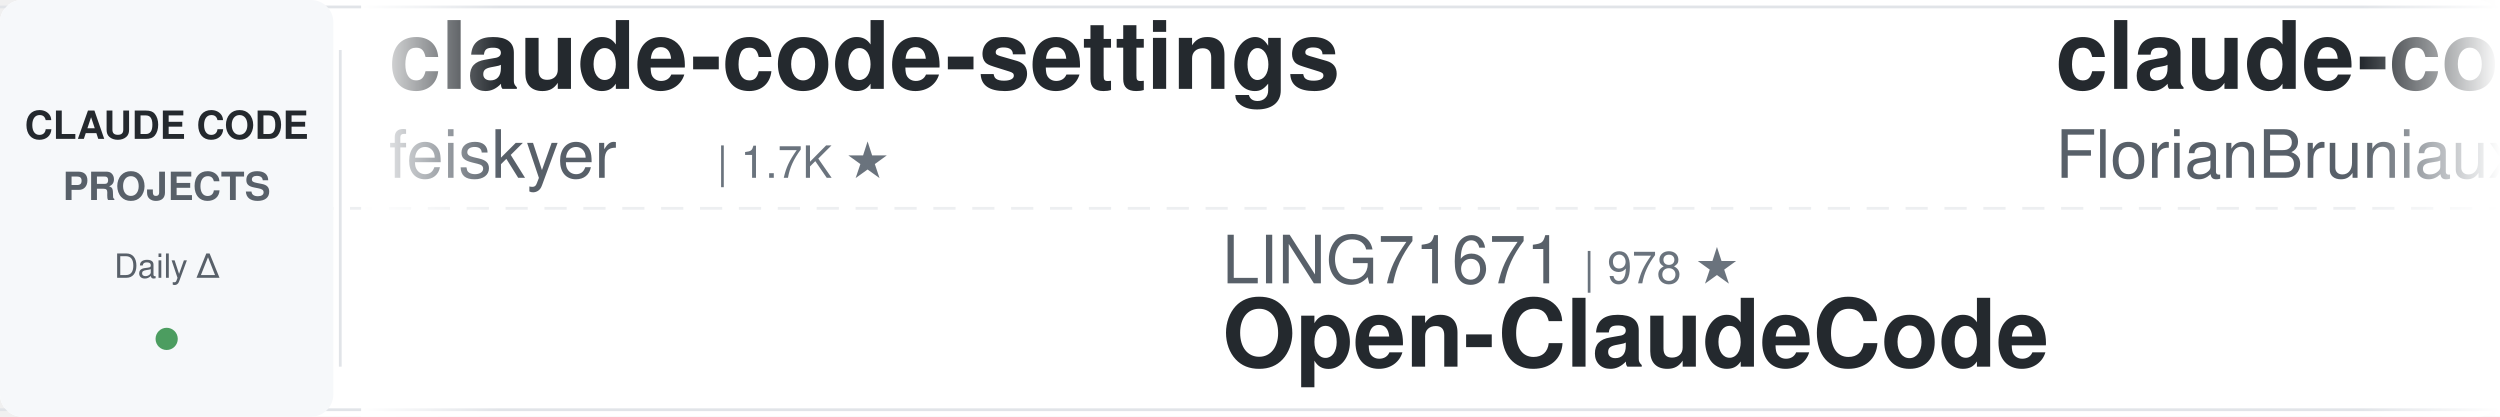
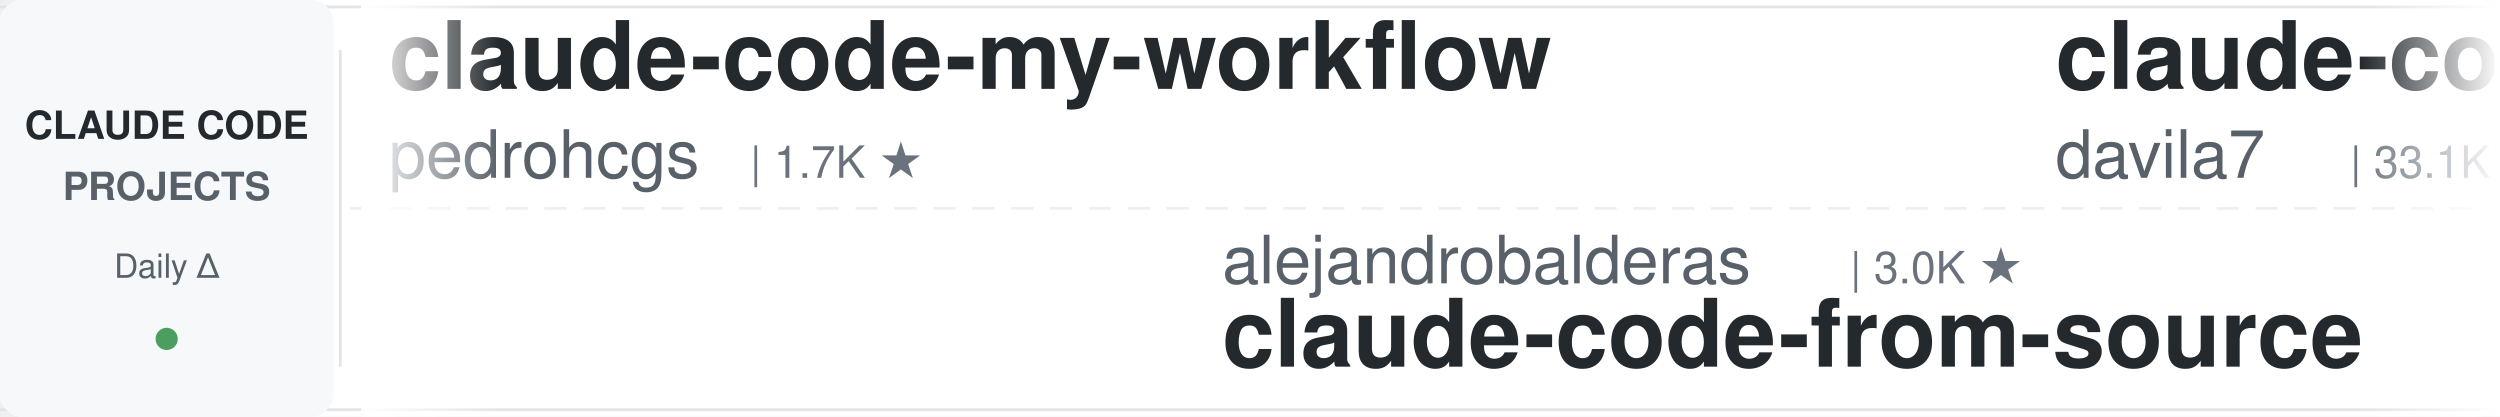
<svg xmlns="http://www.w3.org/2000/svg" width="900" height="150">
  <defs>
    <linearGradient id="leftFade" x1="0%" y1="0%" x2="100%" y2="0%">
      <stop offset="0%" style="stop-color:#ffffff;stop-opacity:1" />
      <stop offset="100%" style="stop-color:#ffffff;stop-opacity:0" />
    </linearGradient>
    <linearGradient id="rightFade" x1="0%" y1="0%" x2="100%" y2="0%">
      <stop offset="0%" style="stop-color:#ffffff;stop-opacity:0" />
      <stop offset="100%" style="stop-color:#ffffff;stop-opacity:1" />
    </linearGradient>
  </defs>
  <rect width="900" height="150" fill="#ffffff" rx="8" />
  <rect x="0" y="2" width="900" height="1" fill="#e1e4e8" />
  <rect x="0" y="147" width="900" height="1" fill="#e1e4e8" />
  <line x1="0" y1="75" x2="900" y2="75" stroke="#e1e4e8" stroke-width="1" stroke-dasharray="8 6" opacity="0.6" />
  <rect x="0" y="0" width="120" height="150" fill="#f6f8fa" rx="8" />
  <text x="60" y="50" font-family="-apple-system, BlinkMacSystemFont, 'Segoe UI', Helvetica, Arial, sans-serif" font-size="14" font-weight="600" fill="#24292e" text-anchor="middle">CLAUDE CODE</text>
  <text x="60" y="72" font-family="-apple-system, BlinkMacSystemFont, 'Segoe UI', Helvetica, Arial, sans-serif" font-size="14" font-weight="600" fill="#586069" text-anchor="middle">PROJECTS</text>
  <text x="60" y="100" font-family="-apple-system, BlinkMacSystemFont, 'Segoe UI', Helvetica, Arial, sans-serif" font-size="12" font-weight="500" fill="#586069" text-anchor="middle">Daily Δ</text>
  <circle cx="60" cy="122" r="4" fill="#22863a" opacity="0.8" />
  <rect x="122" y="18" width="1" height="114" fill="#e1e4e8" />
  <clipPath id="tickerClip">
    <rect x="130" y="0" width="770" height="150" />
  </clipPath>
  <g clip-path="url(#tickerClip)">
    <g id="tickerItems">
      <animateTransform attributeName="transform" attributeType="XML" type="translate" from="0 0" to="-3000 0" dur="54s" repeatCount="indefinite" />
      <g transform="translate(0, 0)">
-         <text x="140" y="32" font-family="-apple-system, BlinkMacSystemFont, 'Segoe UI', Helvetica, Arial, sans-serif" font-size="34" font-weight="600" fill="#24292e">claude-code-settings</text>
-         <text x="140" y="64" font-family="-apple-system, BlinkMacSystemFont, 'Segoe UI', Helvetica, Arial, sans-serif" font-size="24" font-weight="400" fill="#586069">feiskyer</text>
-         <text x="258" y="64" font-family="-apple-system, BlinkMacSystemFont, 'Segoe UI', Helvetica, Arial, sans-serif" font-size="16" font-weight="500" fill="#6a737d">| 1.7K ★</text>
+         <text x="140" y="32" font-family="-apple-system, BlinkMacSystemFont, 'Segoe UI', Helvetica, Arial, sans-serif" font-size="34" font-weight="600" fill="#24292e">claude-code-my-workflow</text>
+         <text x="140" y="64" font-family="-apple-system, BlinkMacSystemFont, 'Segoe UI', Helvetica, Arial, sans-serif" font-size="24" font-weight="400" fill="#586069">pedrohcgs</text>
+         <text x="270" y="64" font-family="-apple-system, BlinkMacSystemFont, 'Segoe UI', Helvetica, Arial, sans-serif" font-size="16" font-weight="500" fill="#6a737d">| 1.7K ★</text>
      </g>
      <g transform="translate(300, 0)">
-         <text x="140" y="102" font-family="-apple-system, BlinkMacSystemFont, 'Segoe UI', Helvetica, Arial, sans-serif" font-size="24" font-weight="400" fill="#586069">LING71671</text>
-         <text x="270" y="102" font-family="-apple-system, BlinkMacSystemFont, 'Segoe UI', Helvetica, Arial, sans-serif" font-size="16" font-weight="500" fill="#6a737d">| 978 ★</text>
-         <text x="140" y="132" font-family="-apple-system, BlinkMacSystemFont, 'Segoe UI', Helvetica, Arial, sans-serif" font-size="34" font-weight="600" fill="#24292e">Open-ClaudeCode</text>
+         <text x="140" y="102" font-family="-apple-system, BlinkMacSystemFont, 'Segoe UI', Helvetica, Arial, sans-serif" font-size="24" font-weight="400" fill="#586069">alejandrobalderas</text>
+         <text x="366" y="102" font-family="-apple-system, BlinkMacSystemFont, 'Segoe UI', Helvetica, Arial, sans-serif" font-size="16" font-weight="500" fill="#6a737d">| 3.0K ★</text>
+         <text x="140" y="132" font-family="-apple-system, BlinkMacSystemFont, 'Segoe UI', Helvetica, Arial, sans-serif" font-size="34" font-weight="600" fill="#24292e">claude-code-from-source</text>
      </g>
      <g transform="translate(600, 0)">
-         <text x="140" y="32" font-family="-apple-system, BlinkMacSystemFont, 'Segoe UI', Helvetica, Arial, sans-serif" font-size="34" font-weight="600" fill="#24292e">claude-code-ultimate-gui...</text>
-         <text x="140" y="64" font-family="-apple-system, BlinkMacSystemFont, 'Segoe UI', Helvetica, Arial, sans-serif" font-size="24" font-weight="400" fill="#586069">FlorianBruniaux</text>
-         <text x="342" y="64" font-family="-apple-system, BlinkMacSystemFont, 'Segoe UI', Helvetica, Arial, sans-serif" font-size="16" font-weight="500" fill="#6a737d">| 6.3K ★</text>
+         <text x="140" y="32" font-family="-apple-system, BlinkMacSystemFont, 'Segoe UI', Helvetica, Arial, sans-serif" font-size="34" font-weight="600" fill="#24292e">claude-code-templates</text>
+         <text x="140" y="64" font-family="-apple-system, BlinkMacSystemFont, 'Segoe UI', Helvetica, Arial, sans-serif" font-size="24" font-weight="400" fill="#586069">davila7</text>
+         <text x="246" y="64" font-family="-apple-system, BlinkMacSystemFont, 'Segoe UI', Helvetica, Arial, sans-serif" font-size="16" font-weight="500" fill="#6a737d">| 33.1K ★</text>
      </g>
      <g transform="translate(900, 0)">
-         <text x="140" y="102" font-family="-apple-system, BlinkMacSystemFont, 'Segoe UI', Helvetica, Arial, sans-serif" font-size="24" font-weight="400" fill="#586069">Maciek-roboblog</text>
-         <text x="342" y="102" font-family="-apple-system, BlinkMacSystemFont, 'Segoe UI', Helvetica, Arial, sans-serif" font-size="16" font-weight="500" fill="#6a737d">| 8.8K ★</text>
-         <text x="140" y="132" font-family="-apple-system, BlinkMacSystemFont, 'Segoe UI', Helvetica, Arial, sans-serif" font-size="34" font-weight="600" fill="#24292e">Claude-Code-Usage-Monito...</text>
+         <text x="140" y="102" font-family="-apple-system, BlinkMacSystemFont, 'Segoe UI', Helvetica, Arial, sans-serif" font-size="24" font-weight="400" fill="#586069">overwirehq</text>
+         <text x="282" y="102" font-family="-apple-system, BlinkMacSystemFont, 'Segoe UI', Helvetica, Arial, sans-serif" font-size="16" font-weight="500" fill="#6a737d">| 2.8K ★</text>
+         <text x="140" y="132" font-family="-apple-system, BlinkMacSystemFont, 'Segoe UI', Helvetica, Arial, sans-serif" font-size="34" font-weight="600" fill="#24292e">claude-code-telegram</text>
      </g>
      <g transform="translate(1200, 0)">
-         <text x="140" y="32" font-family="-apple-system, BlinkMacSystemFont, 'Segoe UI', Helvetica, Arial, sans-serif" font-size="34" font-weight="600" fill="#24292e">oh-my-claudecode</text>
-         <text x="140" y="64" font-family="-apple-system, BlinkMacSystemFont, 'Segoe UI', Helvetica, Arial, sans-serif" font-size="24" font-weight="400" fill="#586069">Yeachan-Heo</text>
-         <text x="294" y="64" font-family="-apple-system, BlinkMacSystemFont, 'Segoe UI', Helvetica, Arial, sans-serif" font-size="16" font-weight="500" fill="#6a737d">| 40.5K ★</text>
+         <text x="140" y="32" font-family="-apple-system, BlinkMacSystemFont, 'Segoe UI', Helvetica, Arial, sans-serif" font-size="34" font-weight="600" fill="#24292e">claude-code-rust</text>
+         <text x="140" y="64" font-family="-apple-system, BlinkMacSystemFont, 'Segoe UI', Helvetica, Arial, sans-serif" font-size="24" font-weight="400" fill="#586069">lorryjovens-hub</text>
+         <text x="342" y="64" font-family="-apple-system, BlinkMacSystemFont, 'Segoe UI', Helvetica, Arial, sans-serif" font-size="16" font-weight="500" fill="#6a737d">| 1.7K ★</text>
      </g>
      <g transform="translate(1500, 0)">
-         <text x="140" y="102" font-family="-apple-system, BlinkMacSystemFont, 'Segoe UI', Helvetica, Arial, sans-serif" font-size="24" font-weight="400" fill="#586069">Piebald-AI</text>
-         <text x="282" y="102" font-family="-apple-system, BlinkMacSystemFont, 'Segoe UI', Helvetica, Arial, sans-serif" font-size="16" font-weight="500" fill="#6a737d">| 13.1K ★</text>
-         <text x="140" y="132" font-family="-apple-system, BlinkMacSystemFont, 'Segoe UI', Helvetica, Arial, sans-serif" font-size="34" font-weight="600" fill="#24292e">claude-code-system-promp...</text>
+         <text x="140" y="102" font-family="-apple-system, BlinkMacSystemFont, 'Segoe UI', Helvetica, Arial, sans-serif" font-size="24" font-weight="400" fill="#586069">liuup</text>
+         <text x="222" y="102" font-family="-apple-system, BlinkMacSystemFont, 'Segoe UI', Helvetica, Arial, sans-serif" font-size="16" font-weight="500" fill="#6a737d">| 4.1K ★</text>
+         <text x="140" y="132" font-family="-apple-system, BlinkMacSystemFont, 'Segoe UI', Helvetica, Arial, sans-serif" font-size="34" font-weight="600" fill="#24292e">claude-code-analysis</text>
      </g>
      <g transform="translate(1800, 0)">
-         <text x="140" y="32" font-family="-apple-system, BlinkMacSystemFont, 'Segoe UI', Helvetica, Arial, sans-serif" font-size="34" font-weight="600" fill="#24292e">ClaudeCode-Portable</text>
-         <text x="140" y="64" font-family="-apple-system, BlinkMacSystemFont, 'Segoe UI', Helvetica, Arial, sans-serif" font-size="24" font-weight="400" fill="#586069">techjarves</text>
-         <text x="282" y="64" font-family="-apple-system, BlinkMacSystemFont, 'Segoe UI', Helvetica, Arial, sans-serif" font-size="16" font-weight="500" fill="#6a737d">| 1.6K ★</text>
+         <text x="140" y="32" font-family="-apple-system, BlinkMacSystemFont, 'Segoe UI', Helvetica, Arial, sans-serif" font-size="34" font-weight="600" fill="#24292e">andrej-karpathy-skills</text>
+         <text x="140" y="64" font-family="-apple-system, BlinkMacSystemFont, 'Segoe UI', Helvetica, Arial, sans-serif" font-size="24" font-weight="400" fill="#586069">multica-ai</text>
+         <text x="282" y="64" font-family="-apple-system, BlinkMacSystemFont, 'Segoe UI', Helvetica, Arial, sans-serif" font-size="16" font-weight="500" fill="#6a737d">| 228.9K ★</text>
      </g>
      <g transform="translate(2100, 0)">
-         <text x="140" y="102" font-family="-apple-system, BlinkMacSystemFont, 'Segoe UI', Helvetica, Arial, sans-serif" font-size="24" font-weight="400" fill="#586069">andrew-kramer-inno</text>
-         <text x="378" y="102" font-family="-apple-system, BlinkMacSystemFont, 'Segoe UI', Helvetica, Arial, sans-serif" font-size="16" font-weight="500" fill="#6a737d">| 595 ★</text>
-         <text x="140" y="132" font-family="-apple-system, BlinkMacSystemFont, 'Segoe UI', Helvetica, Arial, sans-serif" font-size="34" font-weight="600" fill="#24292e">claude-code-source-build</text>
+         <text x="140" y="102" font-family="-apple-system, BlinkMacSystemFont, 'Segoe UI', Helvetica, Arial, sans-serif" font-size="24" font-weight="400" fill="#586069">jqueryscript</text>
+         <text x="306" y="102" font-family="-apple-system, BlinkMacSystemFont, 'Segoe UI', Helvetica, Arial, sans-serif" font-size="16" font-weight="500" fill="#6a737d">| 543 ★</text>
+         <text x="140" y="132" font-family="-apple-system, BlinkMacSystemFont, 'Segoe UI', Helvetica, Arial, sans-serif" font-size="34" font-weight="600" fill="#24292e">awesome-claude-code</text>
      </g>
      <g transform="translate(2400, 0)">
-         <text x="140" y="32" font-family="-apple-system, BlinkMacSystemFont, 'Segoe UI', Helvetica, Arial, sans-serif" font-size="34" font-weight="600" fill="#24292e">claude-code-guide</text>
-         <text x="140" y="64" font-family="-apple-system, BlinkMacSystemFont, 'Segoe UI', Helvetica, Arial, sans-serif" font-size="24" font-weight="400" fill="#586069">Cranot</text>
-         <text x="234" y="64" font-family="-apple-system, BlinkMacSystemFont, 'Segoe UI', Helvetica, Arial, sans-serif" font-size="16" font-weight="500" fill="#6a737d">| 2.9K ★</text>
+         <text x="140" y="32" font-family="-apple-system, BlinkMacSystemFont, 'Segoe UI', Helvetica, Arial, sans-serif" font-size="34" font-weight="600" fill="#24292e">Open-ClaudeCode</text>
+         <text x="140" y="64" font-family="-apple-system, BlinkMacSystemFont, 'Segoe UI', Helvetica, Arial, sans-serif" font-size="24" font-weight="400" fill="#586069">LING71671</text>
+         <text x="270" y="64" font-family="-apple-system, BlinkMacSystemFont, 'Segoe UI', Helvetica, Arial, sans-serif" font-size="16" font-weight="500" fill="#6a737d">| 978 ★</text>
      </g>
      <g transform="translate(2700, 0)">
-         <text x="140" y="102" font-family="-apple-system, BlinkMacSystemFont, 'Segoe UI', Helvetica, Arial, sans-serif" font-size="24" font-weight="400" fill="#586069">Windy3f3f3f3f</text>
-         <text x="318" y="102" font-family="-apple-system, BlinkMacSystemFont, 'Segoe UI', Helvetica, Arial, sans-serif" font-size="16" font-weight="500" fill="#6a737d">| 2.8K ★</text>
-         <text x="140" y="132" font-family="-apple-system, BlinkMacSystemFont, 'Segoe UI', Helvetica, Arial, sans-serif" font-size="34" font-weight="600" fill="#24292e">claude-code-from-scratch</text>
+         <text x="140" y="102" font-family="-apple-system, BlinkMacSystemFont, 'Segoe UI', Helvetica, Arial, sans-serif" font-size="24" font-weight="400" fill="#586069">Cranot</text>
+         <text x="234" y="102" font-family="-apple-system, BlinkMacSystemFont, 'Segoe UI', Helvetica, Arial, sans-serif" font-size="16" font-weight="500" fill="#6a737d">| 2.9K ★</text>
+         <text x="140" y="132" font-family="-apple-system, BlinkMacSystemFont, 'Segoe UI', Helvetica, Arial, sans-serif" font-size="34" font-weight="600" fill="#24292e">claude-code-guide</text>
      </g>
      <g transform="translate(3000, 0)">
-         <text x="140" y="32" font-family="-apple-system, BlinkMacSystemFont, 'Segoe UI', Helvetica, Arial, sans-serif" font-size="34" font-weight="600" fill="#24292e">claude-code-settings</text>
-         <text x="140" y="64" font-family="-apple-system, BlinkMacSystemFont, 'Segoe UI', Helvetica, Arial, sans-serif" font-size="24" font-weight="400" fill="#586069">feiskyer</text>
-         <text x="258" y="64" font-family="-apple-system, BlinkMacSystemFont, 'Segoe UI', Helvetica, Arial, sans-serif" font-size="16" font-weight="500" fill="#6a737d">| 1.7K ★</text>
+         <text x="140" y="32" font-family="-apple-system, BlinkMacSystemFont, 'Segoe UI', Helvetica, Arial, sans-serif" font-size="34" font-weight="600" fill="#24292e">claude-code-my-workflow</text>
+         <text x="140" y="64" font-family="-apple-system, BlinkMacSystemFont, 'Segoe UI', Helvetica, Arial, sans-serif" font-size="24" font-weight="400" fill="#586069">pedrohcgs</text>
+         <text x="270" y="64" font-family="-apple-system, BlinkMacSystemFont, 'Segoe UI', Helvetica, Arial, sans-serif" font-size="16" font-weight="500" fill="#6a737d">| 1.7K ★</text>
      </g>
      <g transform="translate(3300, 0)">
-         <text x="140" y="102" font-family="-apple-system, BlinkMacSystemFont, 'Segoe UI', Helvetica, Arial, sans-serif" font-size="24" font-weight="400" fill="#586069">LING71671</text>
-         <text x="270" y="102" font-family="-apple-system, BlinkMacSystemFont, 'Segoe UI', Helvetica, Arial, sans-serif" font-size="16" font-weight="500" fill="#6a737d">| 978 ★</text>
-         <text x="140" y="132" font-family="-apple-system, BlinkMacSystemFont, 'Segoe UI', Helvetica, Arial, sans-serif" font-size="34" font-weight="600" fill="#24292e">Open-ClaudeCode</text>
+         <text x="140" y="102" font-family="-apple-system, BlinkMacSystemFont, 'Segoe UI', Helvetica, Arial, sans-serif" font-size="24" font-weight="400" fill="#586069">alejandrobalderas</text>
+         <text x="366" y="102" font-family="-apple-system, BlinkMacSystemFont, 'Segoe UI', Helvetica, Arial, sans-serif" font-size="16" font-weight="500" fill="#6a737d">| 3.0K ★</text>
+         <text x="140" y="132" font-family="-apple-system, BlinkMacSystemFont, 'Segoe UI', Helvetica, Arial, sans-serif" font-size="34" font-weight="600" fill="#24292e">claude-code-from-source</text>
      </g>
      <g transform="translate(3600, 0)">
-         <text x="140" y="32" font-family="-apple-system, BlinkMacSystemFont, 'Segoe UI', Helvetica, Arial, sans-serif" font-size="34" font-weight="600" fill="#24292e">claude-code-ultimate-gui...</text>
-         <text x="140" y="64" font-family="-apple-system, BlinkMacSystemFont, 'Segoe UI', Helvetica, Arial, sans-serif" font-size="24" font-weight="400" fill="#586069">FlorianBruniaux</text>
-         <text x="342" y="64" font-family="-apple-system, BlinkMacSystemFont, 'Segoe UI', Helvetica, Arial, sans-serif" font-size="16" font-weight="500" fill="#6a737d">| 6.3K ★</text>
+         <text x="140" y="32" font-family="-apple-system, BlinkMacSystemFont, 'Segoe UI', Helvetica, Arial, sans-serif" font-size="34" font-weight="600" fill="#24292e">claude-code-templates</text>
+         <text x="140" y="64" font-family="-apple-system, BlinkMacSystemFont, 'Segoe UI', Helvetica, Arial, sans-serif" font-size="24" font-weight="400" fill="#586069">davila7</text>
+         <text x="246" y="64" font-family="-apple-system, BlinkMacSystemFont, 'Segoe UI', Helvetica, Arial, sans-serif" font-size="16" font-weight="500" fill="#6a737d">| 33.1K ★</text>
      </g>
      <g transform="translate(3900, 0)">
-         <text x="140" y="102" font-family="-apple-system, BlinkMacSystemFont, 'Segoe UI', Helvetica, Arial, sans-serif" font-size="24" font-weight="400" fill="#586069">Maciek-roboblog</text>
-         <text x="342" y="102" font-family="-apple-system, BlinkMacSystemFont, 'Segoe UI', Helvetica, Arial, sans-serif" font-size="16" font-weight="500" fill="#6a737d">| 8.8K ★</text>
-         <text x="140" y="132" font-family="-apple-system, BlinkMacSystemFont, 'Segoe UI', Helvetica, Arial, sans-serif" font-size="34" font-weight="600" fill="#24292e">Claude-Code-Usage-Monito...</text>
+         <text x="140" y="102" font-family="-apple-system, BlinkMacSystemFont, 'Segoe UI', Helvetica, Arial, sans-serif" font-size="24" font-weight="400" fill="#586069">overwirehq</text>
+         <text x="282" y="102" font-family="-apple-system, BlinkMacSystemFont, 'Segoe UI', Helvetica, Arial, sans-serif" font-size="16" font-weight="500" fill="#6a737d">| 2.8K ★</text>
+         <text x="140" y="132" font-family="-apple-system, BlinkMacSystemFont, 'Segoe UI', Helvetica, Arial, sans-serif" font-size="34" font-weight="600" fill="#24292e">claude-code-telegram</text>
      </g>
    </g>
  </g>
  <rect x="130" y="0" width="50" height="150" fill="url(#leftFade)" />
  <rect x="850" y="0" width="50" height="150" fill="url(#rightFade)" />
</svg>
